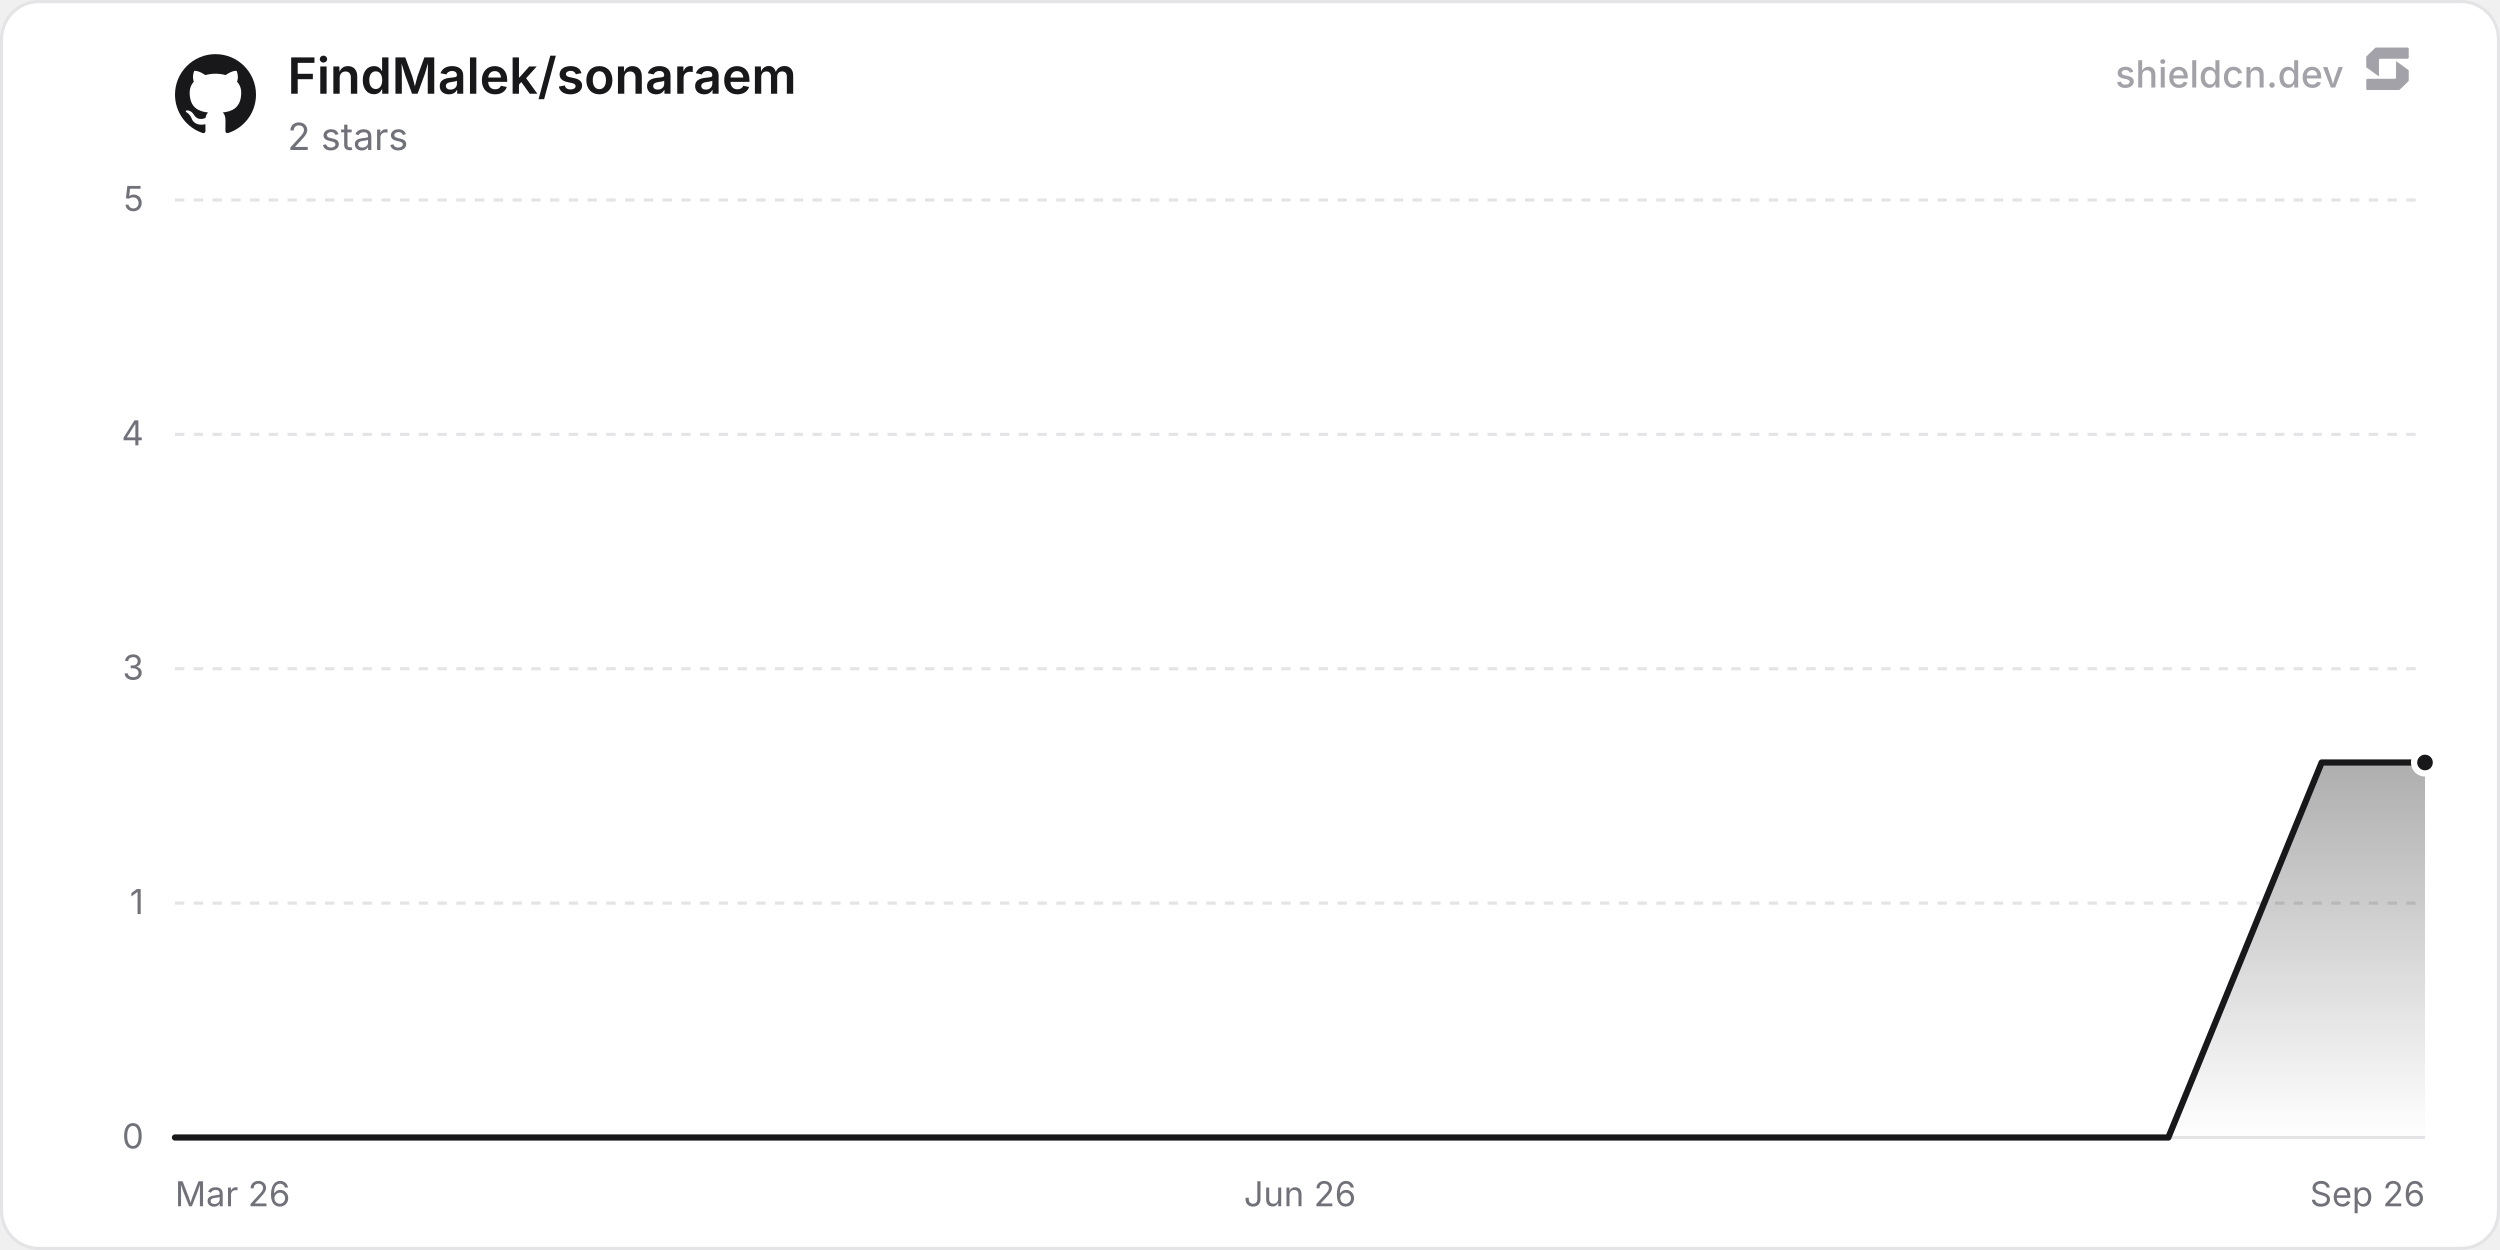
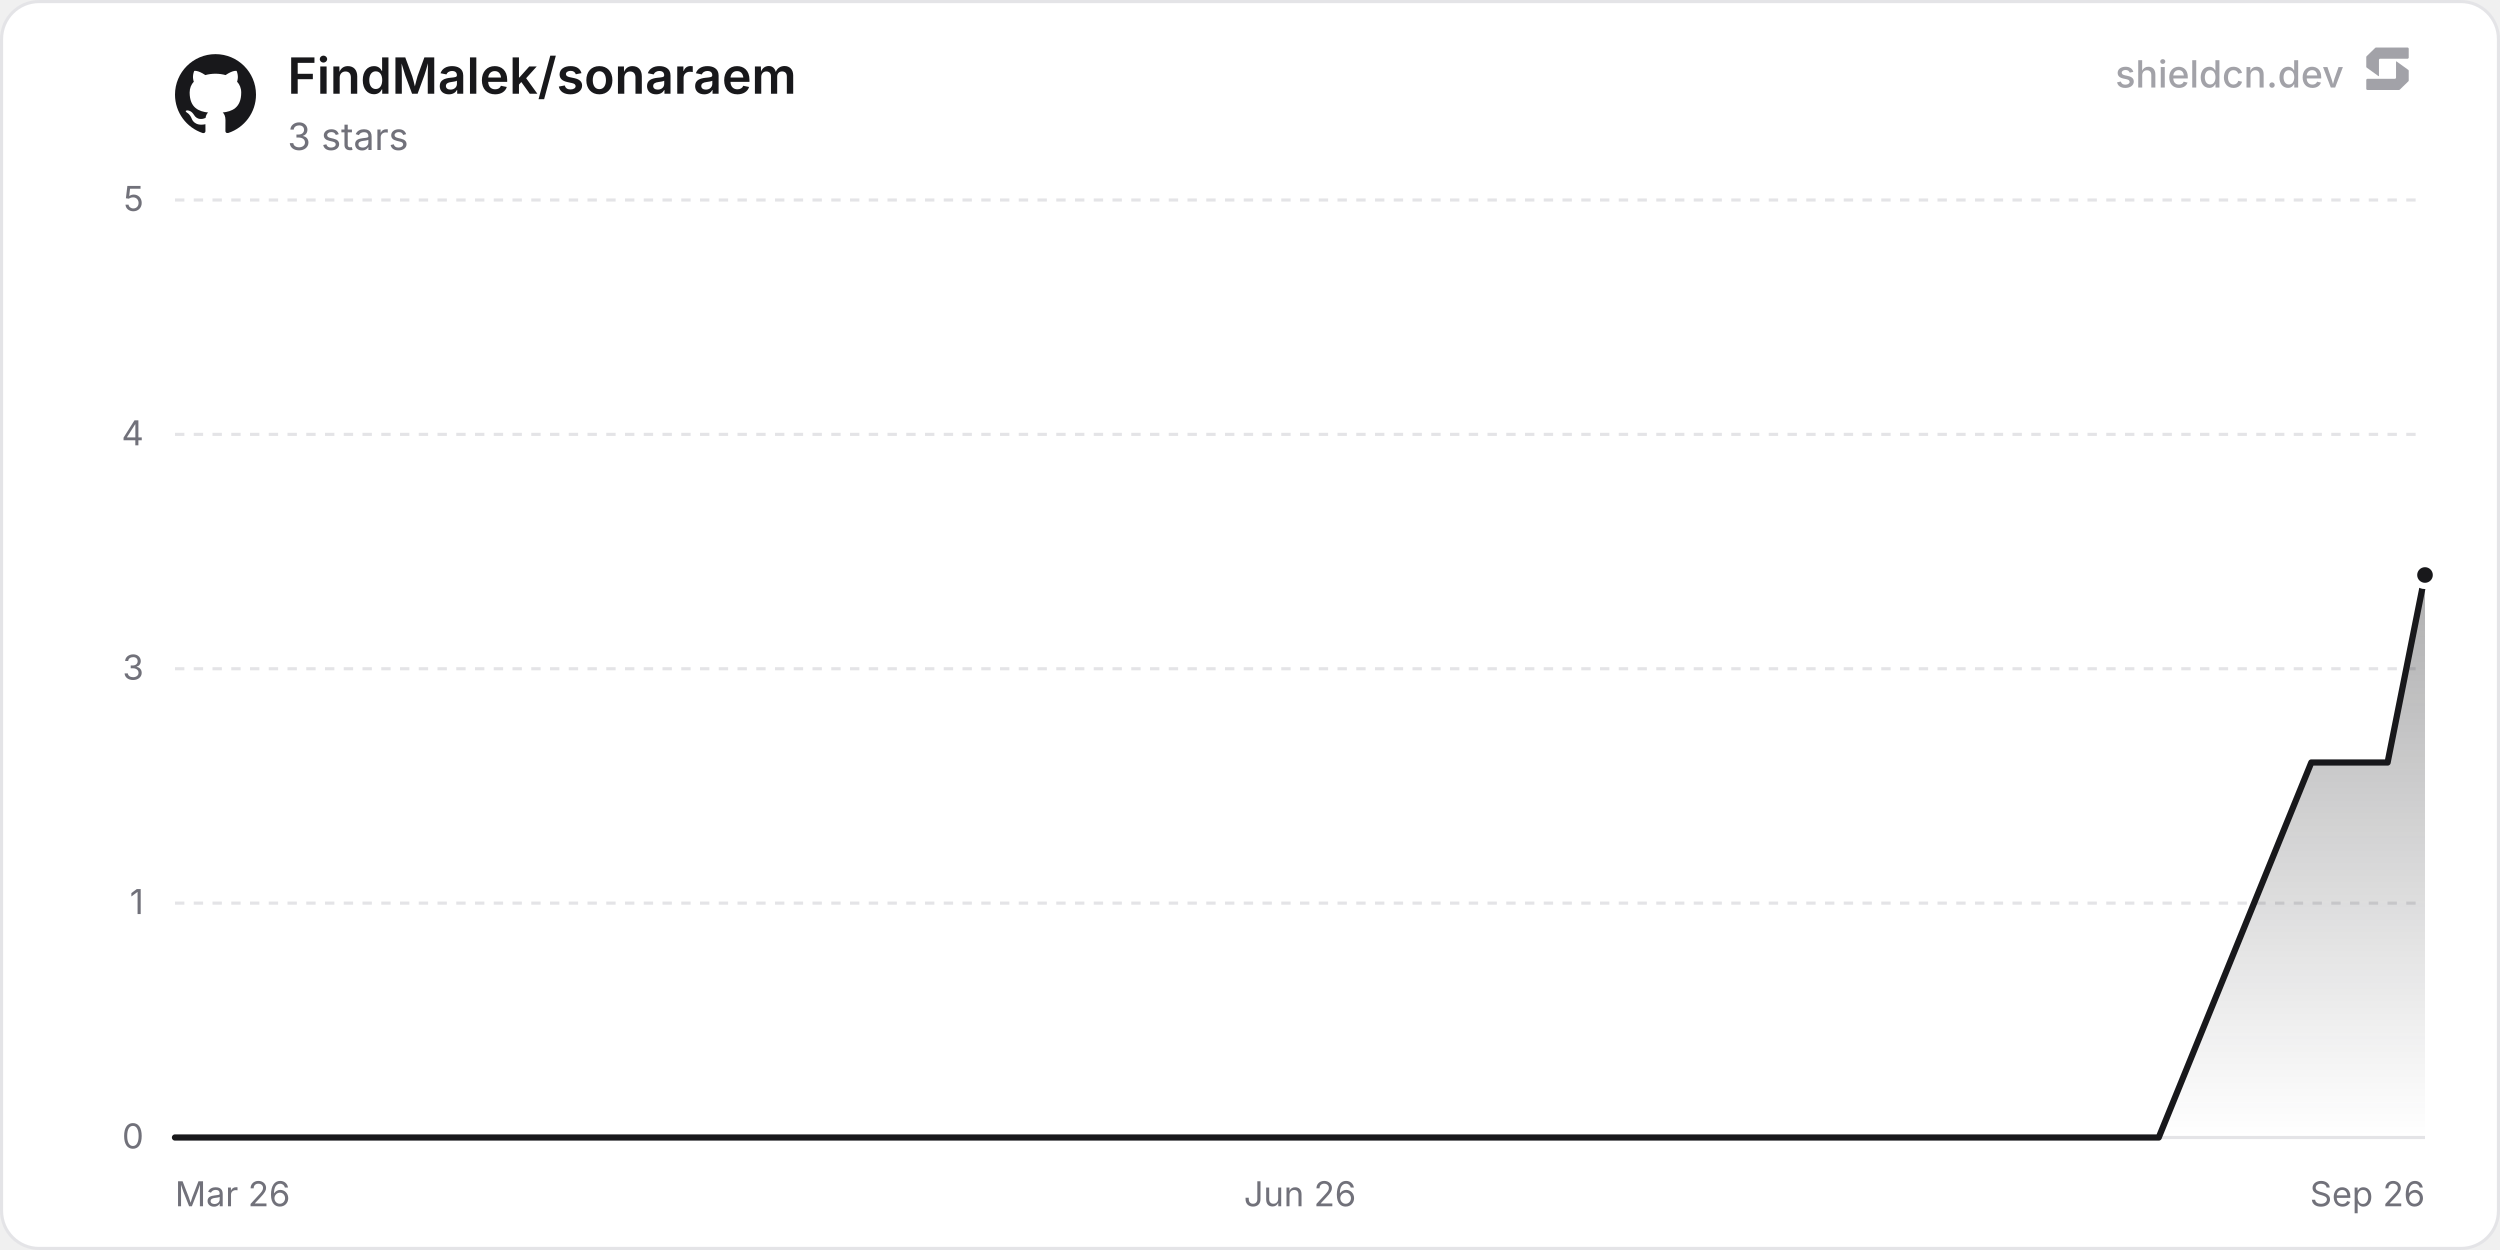
<svg xmlns="http://www.w3.org/2000/svg" width="800" height="400" viewBox="0 0 800 400" role="img" aria-label="FindMalek/sonaraem">
  <defs>
    <linearGradient id="chartFill0" x1="0" y1="0" x2="0" y2="1">
      <stop offset="0%" stop-color="rgba(24, 24, 27, 0.35)" />
      <stop offset="100%" stop-color="rgba(24, 24, 27, 0)" />
    </linearGradient>
  </defs>
  <rect x="0.5" y="0.5" width="799" height="399" rx="12" fill="#ffffff" stroke="#e4e4e7" stroke-width="1" />
  <line x1="56" y1="364" x2="776" y2="364" stroke="#e4e4e7" stroke-width="1" />
  <text x="46" y="367.5" text-anchor="end" font-size="11" fill="#71717a" font-family="'Inter', ui-sans-serif, system-ui, -apple-system, BlinkMacSystemFont, 'Segoe UI', Roboto, Helvetica, Arial, sans-serif">0</text>
  <line x1="56" y1="289" x2="776" y2="289" stroke="#e4e4e7" stroke-width="1" stroke-dasharray="3 3" />
  <text x="46" y="292.5" text-anchor="end" font-size="11" fill="#71717a" font-family="'Inter', ui-sans-serif, system-ui, -apple-system, BlinkMacSystemFont, 'Segoe UI', Roboto, Helvetica, Arial, sans-serif">1</text>
  <line x1="56" y1="214" x2="776" y2="214" stroke="#e4e4e7" stroke-width="1" stroke-dasharray="3 3" />
  <text x="46" y="217.5" text-anchor="end" font-size="11" fill="#71717a" font-family="'Inter', ui-sans-serif, system-ui, -apple-system, BlinkMacSystemFont, 'Segoe UI', Roboto, Helvetica, Arial, sans-serif">3</text>
  <line x1="56" y1="139" x2="776" y2="139" stroke="#e4e4e7" stroke-width="1" stroke-dasharray="3 3" />
  <text x="46" y="142.5" text-anchor="end" font-size="11" fill="#71717a" font-family="'Inter', ui-sans-serif, system-ui, -apple-system, BlinkMacSystemFont, 'Segoe UI', Roboto, Helvetica, Arial, sans-serif">4</text>
  <line x1="56" y1="64" x2="776" y2="64" stroke="#e4e4e7" stroke-width="1" stroke-dasharray="3 3" />
  <text x="46" y="67.5" text-anchor="end" font-size="11" fill="#71717a" font-family="'Inter', ui-sans-serif, system-ui, -apple-system, BlinkMacSystemFont, 'Segoe UI', Roboto, Helvetica, Arial, sans-serif">5</text>
  <text x="56" y="386" text-anchor="start" font-size="11" fill="#71717a" font-family="'Inter', ui-sans-serif, system-ui, -apple-system, BlinkMacSystemFont, 'Segoe UI', Roboto, Helvetica, Arial, sans-serif">Mar 26</text>
  <text x="416" y="386" text-anchor="middle" font-size="11" fill="#71717a" font-family="'Inter', ui-sans-serif, system-ui, -apple-system, BlinkMacSystemFont, 'Segoe UI', Roboto, Helvetica, Arial, sans-serif">Jun 26</text>
  <text x="776" y="386" text-anchor="end" font-size="11" fill="#71717a" font-family="'Inter', ui-sans-serif, system-ui, -apple-system, BlinkMacSystemFont, 'Segoe UI', Roboto, Helvetica, Arial, sans-serif">Sep 26</text>
-   <path d="M56 364 L80.53 364 L105.07 364 L129.6 364 L154.13 364 L178.67 364 L203.2 364 L227.73 364 L252.27 364 L276.8 364 L301.33 364 L325.87 364 L350.4 364 L374.93 364 L399.47 364 L448.53 364 L473.07 364 L497.6 364 L522.13 364 L546.67 364 L571.2 364 L595.73 364 L620.27 364 L644.8 364 L669.33 364 L693.87 364 L718.4 304 L742.93 244 L767.47 244 L776 244 L776 364 L56 364 Z" fill="url(#chartFill0)" />
-   <path d="M56 364 L80.53 364 L105.07 364 L129.6 364 L154.13 364 L178.67 364 L203.2 364 L227.73 364 L252.27 364 L276.8 364 L301.33 364 L325.87 364 L350.4 364 L374.93 364 L399.47 364 L448.53 364 L473.07 364 L497.6 364 L522.13 364 L546.67 364 L571.2 364 L595.73 364 L620.27 364 L644.8 364 L669.33 364 L693.87 364 L718.4 304 L742.93 244 L767.47 244 L776 244" fill="none" stroke="#18181b" stroke-width="2" stroke-linejoin="round" stroke-linecap="round" />
-   <circle cx="776" cy="244" r="3.5" fill="#18181b" stroke="#ffffff" stroke-width="2" />
+   <path d="M56 364 L80.41 364 L104.83 364 L129.24 364 L153.66 364 L178.07 364 L202.49 364 L226.9 364 L251.32 364 L275.73 364 L300.15 364 L324.56 364 L348.98 364 L373.39 364 L397.81 364 L446.64 364 L471.05 364 L495.47 364 L519.88 364 L544.3 364 L568.71 364 L593.13 364 L617.54 364 L641.96 364 L666.37 364 L690.79 364 L715.2 304 L739.62 244 L764.03 244 L776 184 L776 364 L56 364 Z" fill="url(#chartFill0)" />
+   <path d="M56 364 L80.41 364 L104.83 364 L129.24 364 L153.66 364 L178.07 364 L202.49 364 L226.9 364 L251.32 364 L275.73 364 L300.15 364 L324.56 364 L348.98 364 L373.39 364 L397.81 364 L446.64 364 L471.05 364 L495.47 364 L519.88 364 L544.3 364 L568.71 364 L593.13 364 L617.54 364 L641.96 364 L666.37 364 L690.79 364 L715.2 304 L739.62 244 L764.03 244 L776 184" fill="none" stroke="#18181b" stroke-width="2" stroke-linejoin="round" stroke-linecap="round" />
+   <circle cx="776" cy="184" r="3.5" fill="#18181b" stroke="#ffffff" stroke-width="2" />
  <g transform="translate(56, 17) scale(1.08)" fill="#18181b">
    <path d="M12 .297c-6.63 0-12 5.373-12 12 0 5.303 3.438 9.8 8.205 11.385.6.113.82-.258.82-.577 0-.285-.01-1.04-.015-2.04-3.338.724-4.042-1.61-4.042-1.61C4.422 18.07 3.633 17.7 3.633 17.7c-1.087-.744.084-.729.084-.729 1.205.084 1.838 1.236 1.838 1.236 1.07 1.835 2.809 1.305 3.495.998.108-.776.417-1.305.76-1.605-2.665-.3-5.466-1.332-5.466-5.93 0-1.31.465-2.38 1.235-3.22-.135-.303-.54-1.523.105-3.176 0 0 1.005-.322 3.3 1.23.96-.267 1.98-.399 3-.405 1.02.006 2.04.138 3 .405 2.28-1.552 3.285-1.23 3.285-1.23.645 1.653.24 2.873.12 3.176.765.84 1.23 1.91 1.23 3.22 0 4.61-2.805 5.625-5.475 5.92.42.36.81 1.096.81 2.22 0 1.606-.015 2.896-.015 3.286 0 .315.21.69.825.57C20.565 22.092 24 17.592 24 12.297c0-6.627-5.373-12-12-12" />
  </g>
  <text x="92" y="30" font-size="16" font-weight="600" fill="#18181b" font-family="'Inter', ui-sans-serif, system-ui, -apple-system, BlinkMacSystemFont, 'Segoe UI', Roboto, Helvetica, Arial, sans-serif">FindMalek/sonaraem</text>
-   <text x="92" y="48" font-size="12" fill="#71717a" font-family="'Inter', ui-sans-serif, system-ui, -apple-system, BlinkMacSystemFont, 'Segoe UI', Roboto, Helvetica, Arial, sans-serif">2 stars</text>
+   <text x="92" y="48" font-size="12" fill="#71717a" font-family="'Inter', ui-sans-serif, system-ui, -apple-system, BlinkMacSystemFont, 'Segoe UI', Roboto, Helvetica, Arial, sans-serif">3 stars</text>
  <g fill-opacity="0.65">
    <text x="750" y="28" text-anchor="end" font-size="12" font-weight="500" fill="#71717a" font-family="'Inter', ui-sans-serif, system-ui, -apple-system, BlinkMacSystemFont, 'Segoe UI', Roboto, Helvetica, Arial, sans-serif">shieldcn.dev</text>
    <g transform="translate(756, 14) scale(0.01)" fill="#71717a">
      <path d="M1088.4,565.1c-6.5-4.7-15.5,0-15.5,7.9v510.2c0,21.3-18.1,38.6-40.4,38.6H160.9c-22.3,0-40.4,17.3-40.4,38.6v280.8c0,21.3,18.1,38.6,40.4,38.6h1004.5c10.8,0,21.2-4.2,28.8-11.6l273.4-266.3c7.4-7.2,11.6-16.9,11.6-27v-308.7c0-12.1-5.9-23.5-16.1-30.8l-374.7-270.3Z" />
      <path d="M511.2,1035.9c6.5,4.7,15.5,0,15.5-7.9v-510.2c0-21.3,18.1-38.6,40.4-38.6h871.7c22.3,0,40.4-17.3,40.4-38.6V159.7c0-21.3-18.1-38.6-40.4-38.6H434.3c-10.8,0-21.2,4.2-28.8,11.6L132,399c-7.4,7.2-11.6,16.9-11.6,27v308.7c0,12.1,5.9,23.5,16.1,30.8l374.7,270.3Z" />
    </g>
  </g>
</svg>
